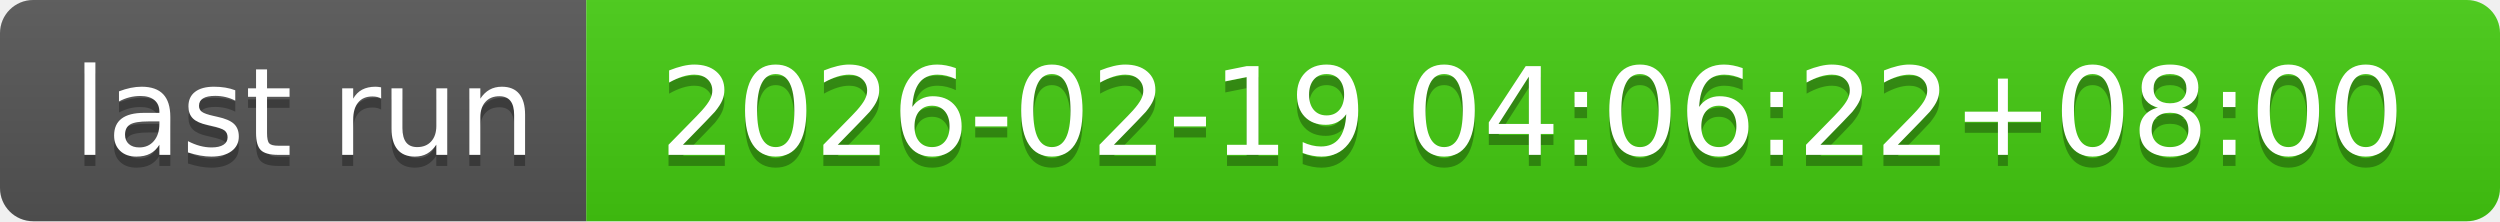
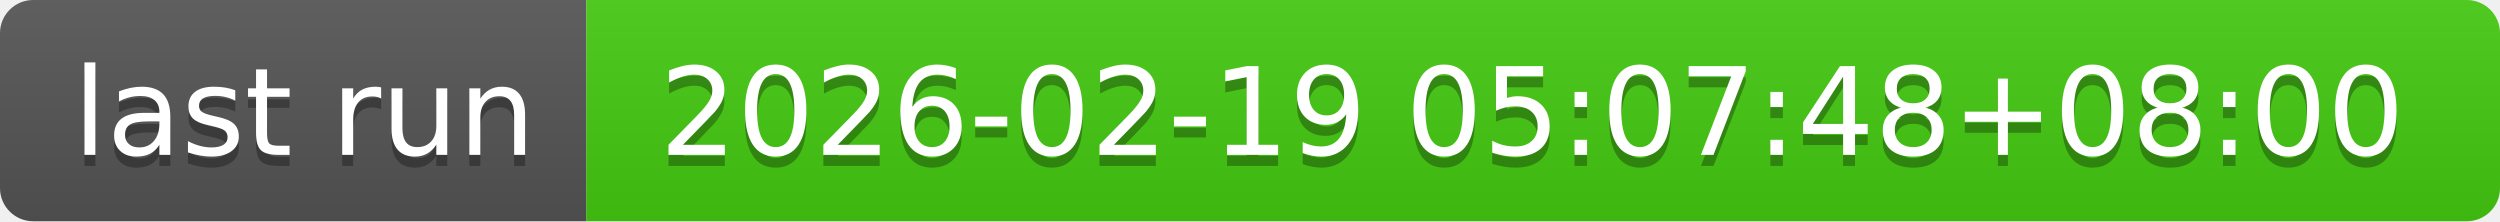
- <svg xmlns="http://www.w3.org/2000/svg" width="226" height="20" role="img" aria-label="last run: 2026-02-19 04:06:22+08:00">
+ <svg xmlns="http://www.w3.org/2000/svg" width="226" height="20" role="img" aria-label="last run: 2026-02-19 05:07:48+08:00">
  <linearGradient id="s" x2="0" y2="100%">
    <stop offset="0" stop-color="#bbb" stop-opacity=".1" />
    <stop offset="1" stop-opacity=".1" />
  </linearGradient>
  <clipPath id="r">
    <rect width="226" height="20" rx="3" fill="#fff" />
  </clipPath>
  <g clip-path="url(#r)">
    <rect width="53" height="20" fill="#555" />
    <rect x="53" width="173" height="20" fill="#4c1" />
    <rect width="226" height="20" fill="url(#s)" />
  </g>
  <g fill="#fff" text-anchor="middle" font-family="Verdana,Geneva,DejaVu Sans,sans-serif" text-rendering="geometricPrecision" font-size="110">
    <text aria-hidden="true" x="275" y="150" fill="#010101" fill-opacity=".3" transform="scale(.1)" textLength="430">last run</text>
    <text x="275" y="140" transform="scale(.1)" fill="#fff" textLength="430">last run</text>
-     <text aria-hidden="true" x="1385" y="150" fill="#010101" fill-opacity=".3" transform="scale(.1)" textLength="1630">2026-02-19 04:06:22+08:00</text>
-     <text x="1385" y="140" transform="scale(.1)" fill="#fff" textLength="1630">2026-02-19 04:06:22+08:00</text>
+     <text aria-hidden="true" x="1385" y="150" fill="#010101" fill-opacity=".3" transform="scale(.1)" textLength="1630">2026-02-19 05:07:48+08:00</text>
+     <text x="1385" y="140" transform="scale(.1)" fill="#fff" textLength="1630">2026-02-19 05:07:48+08:00</text>
  </g>
</svg>
